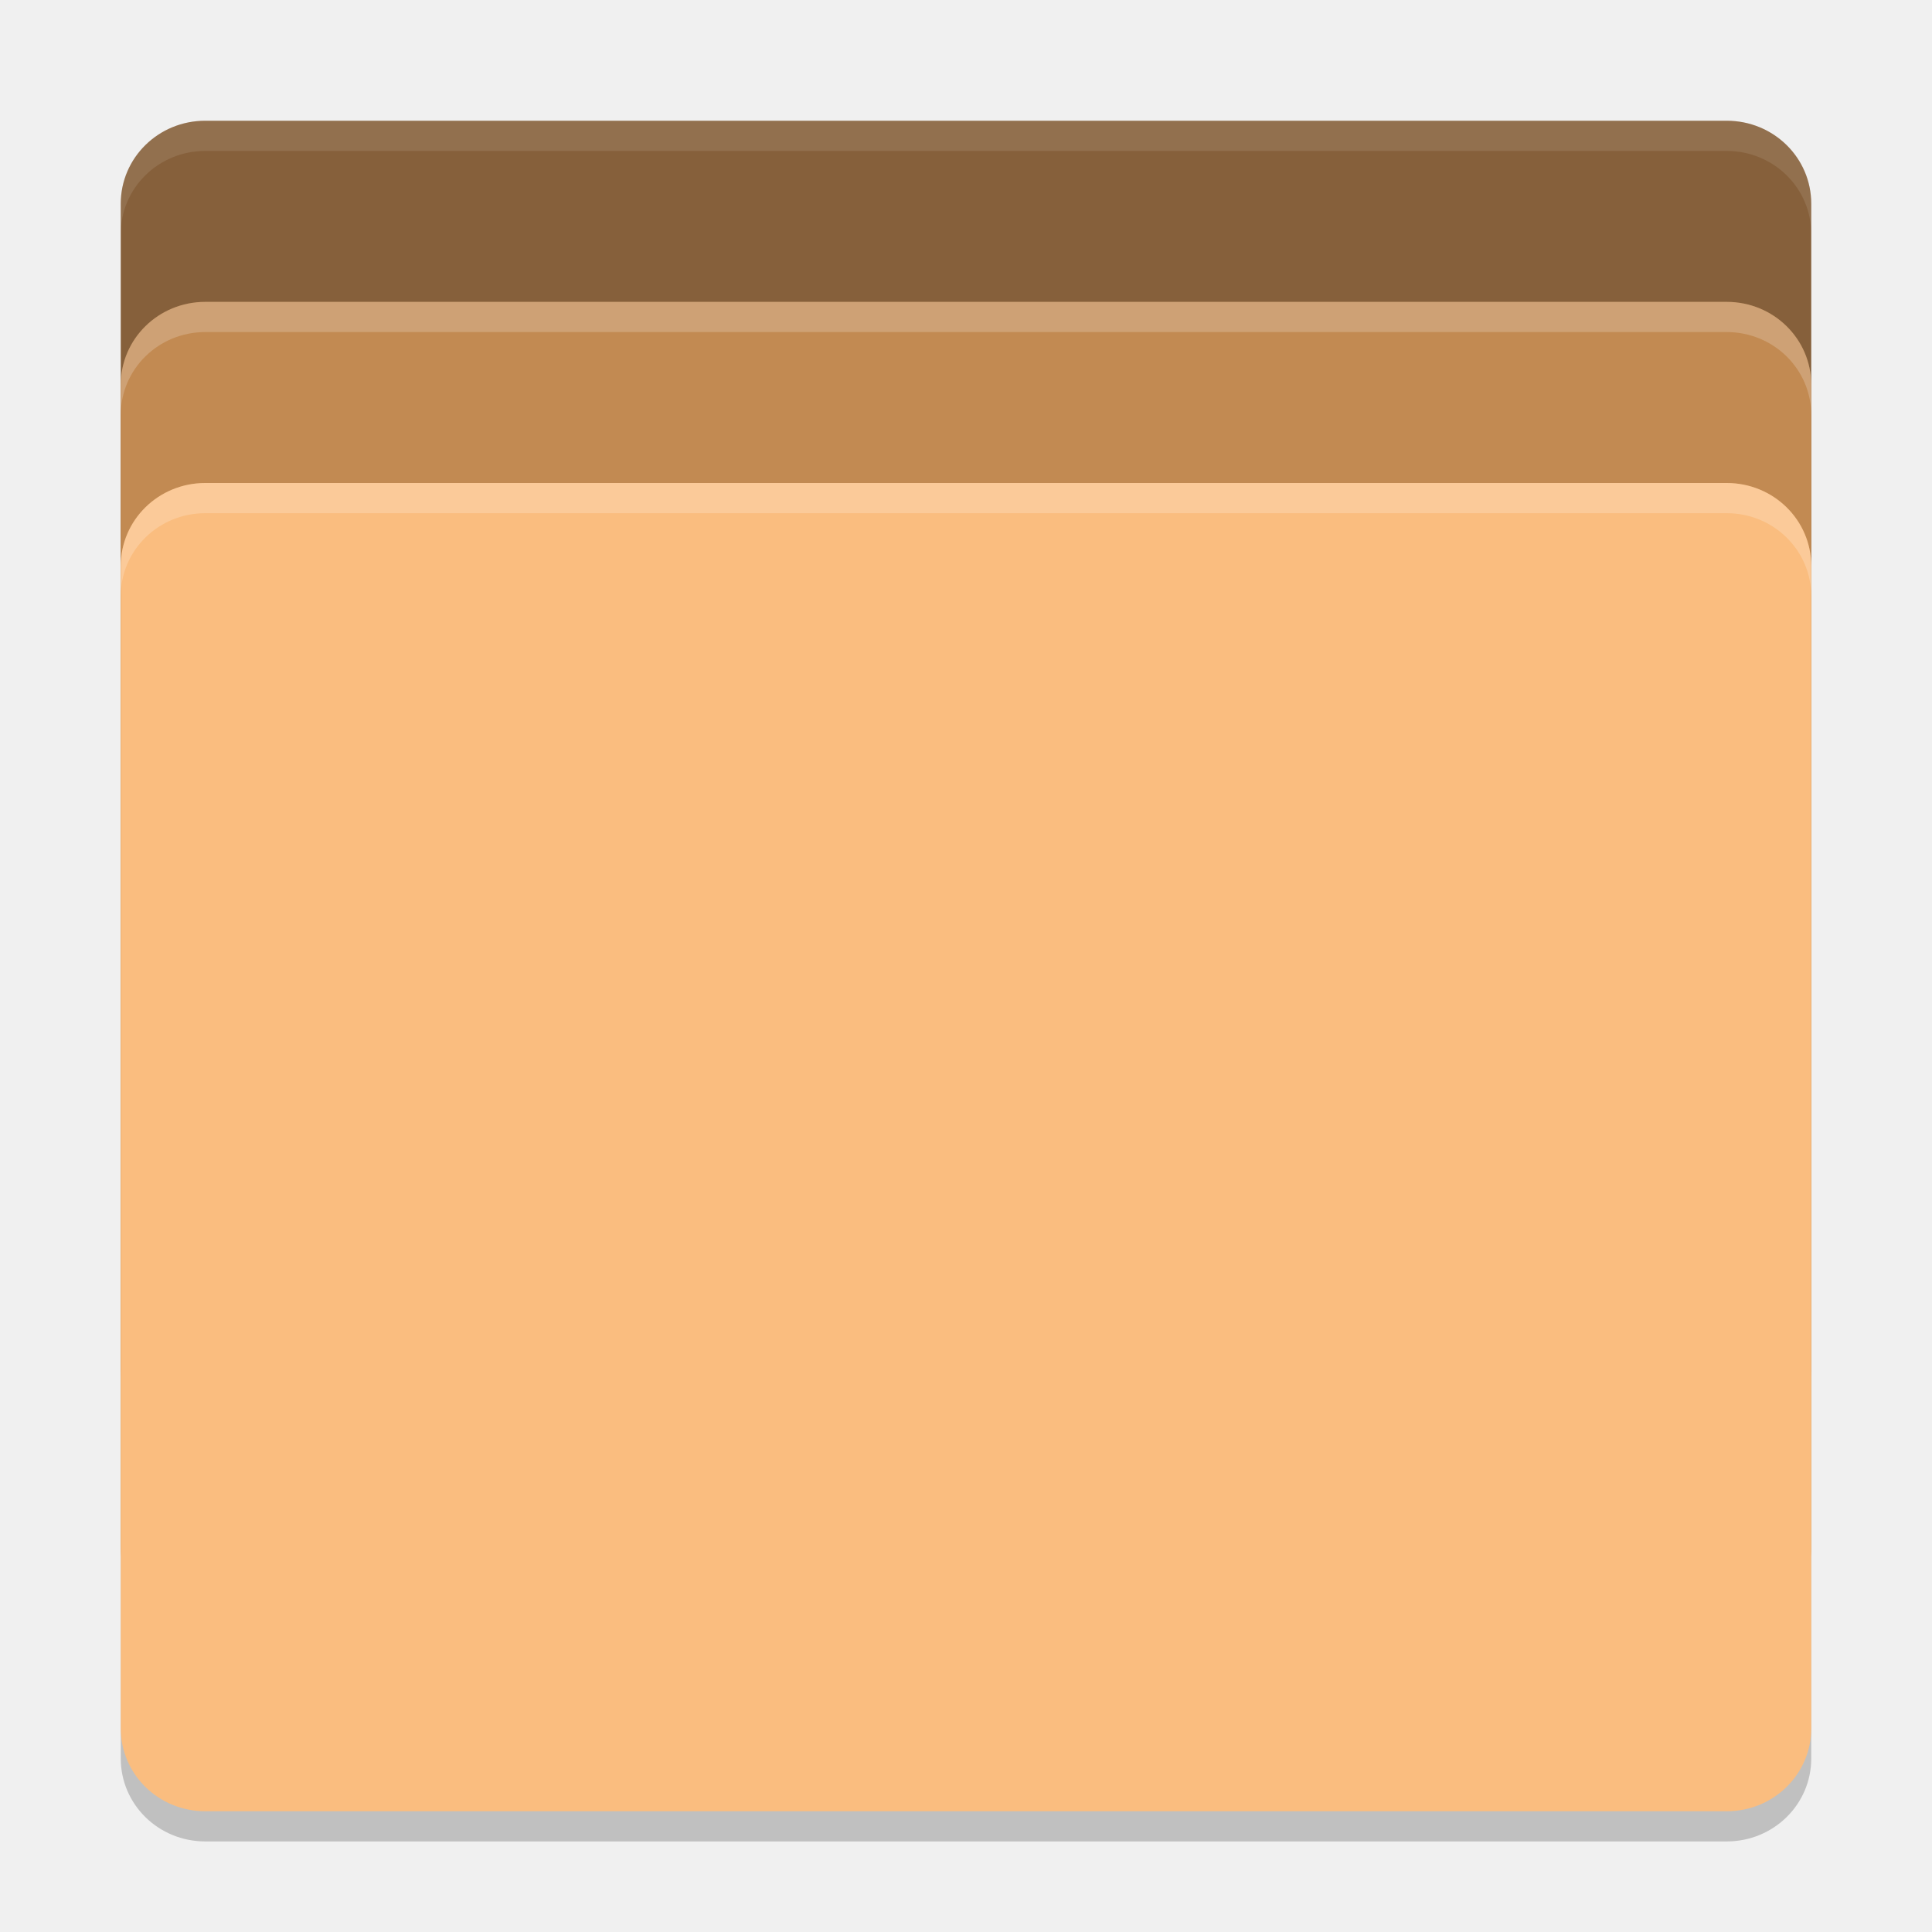
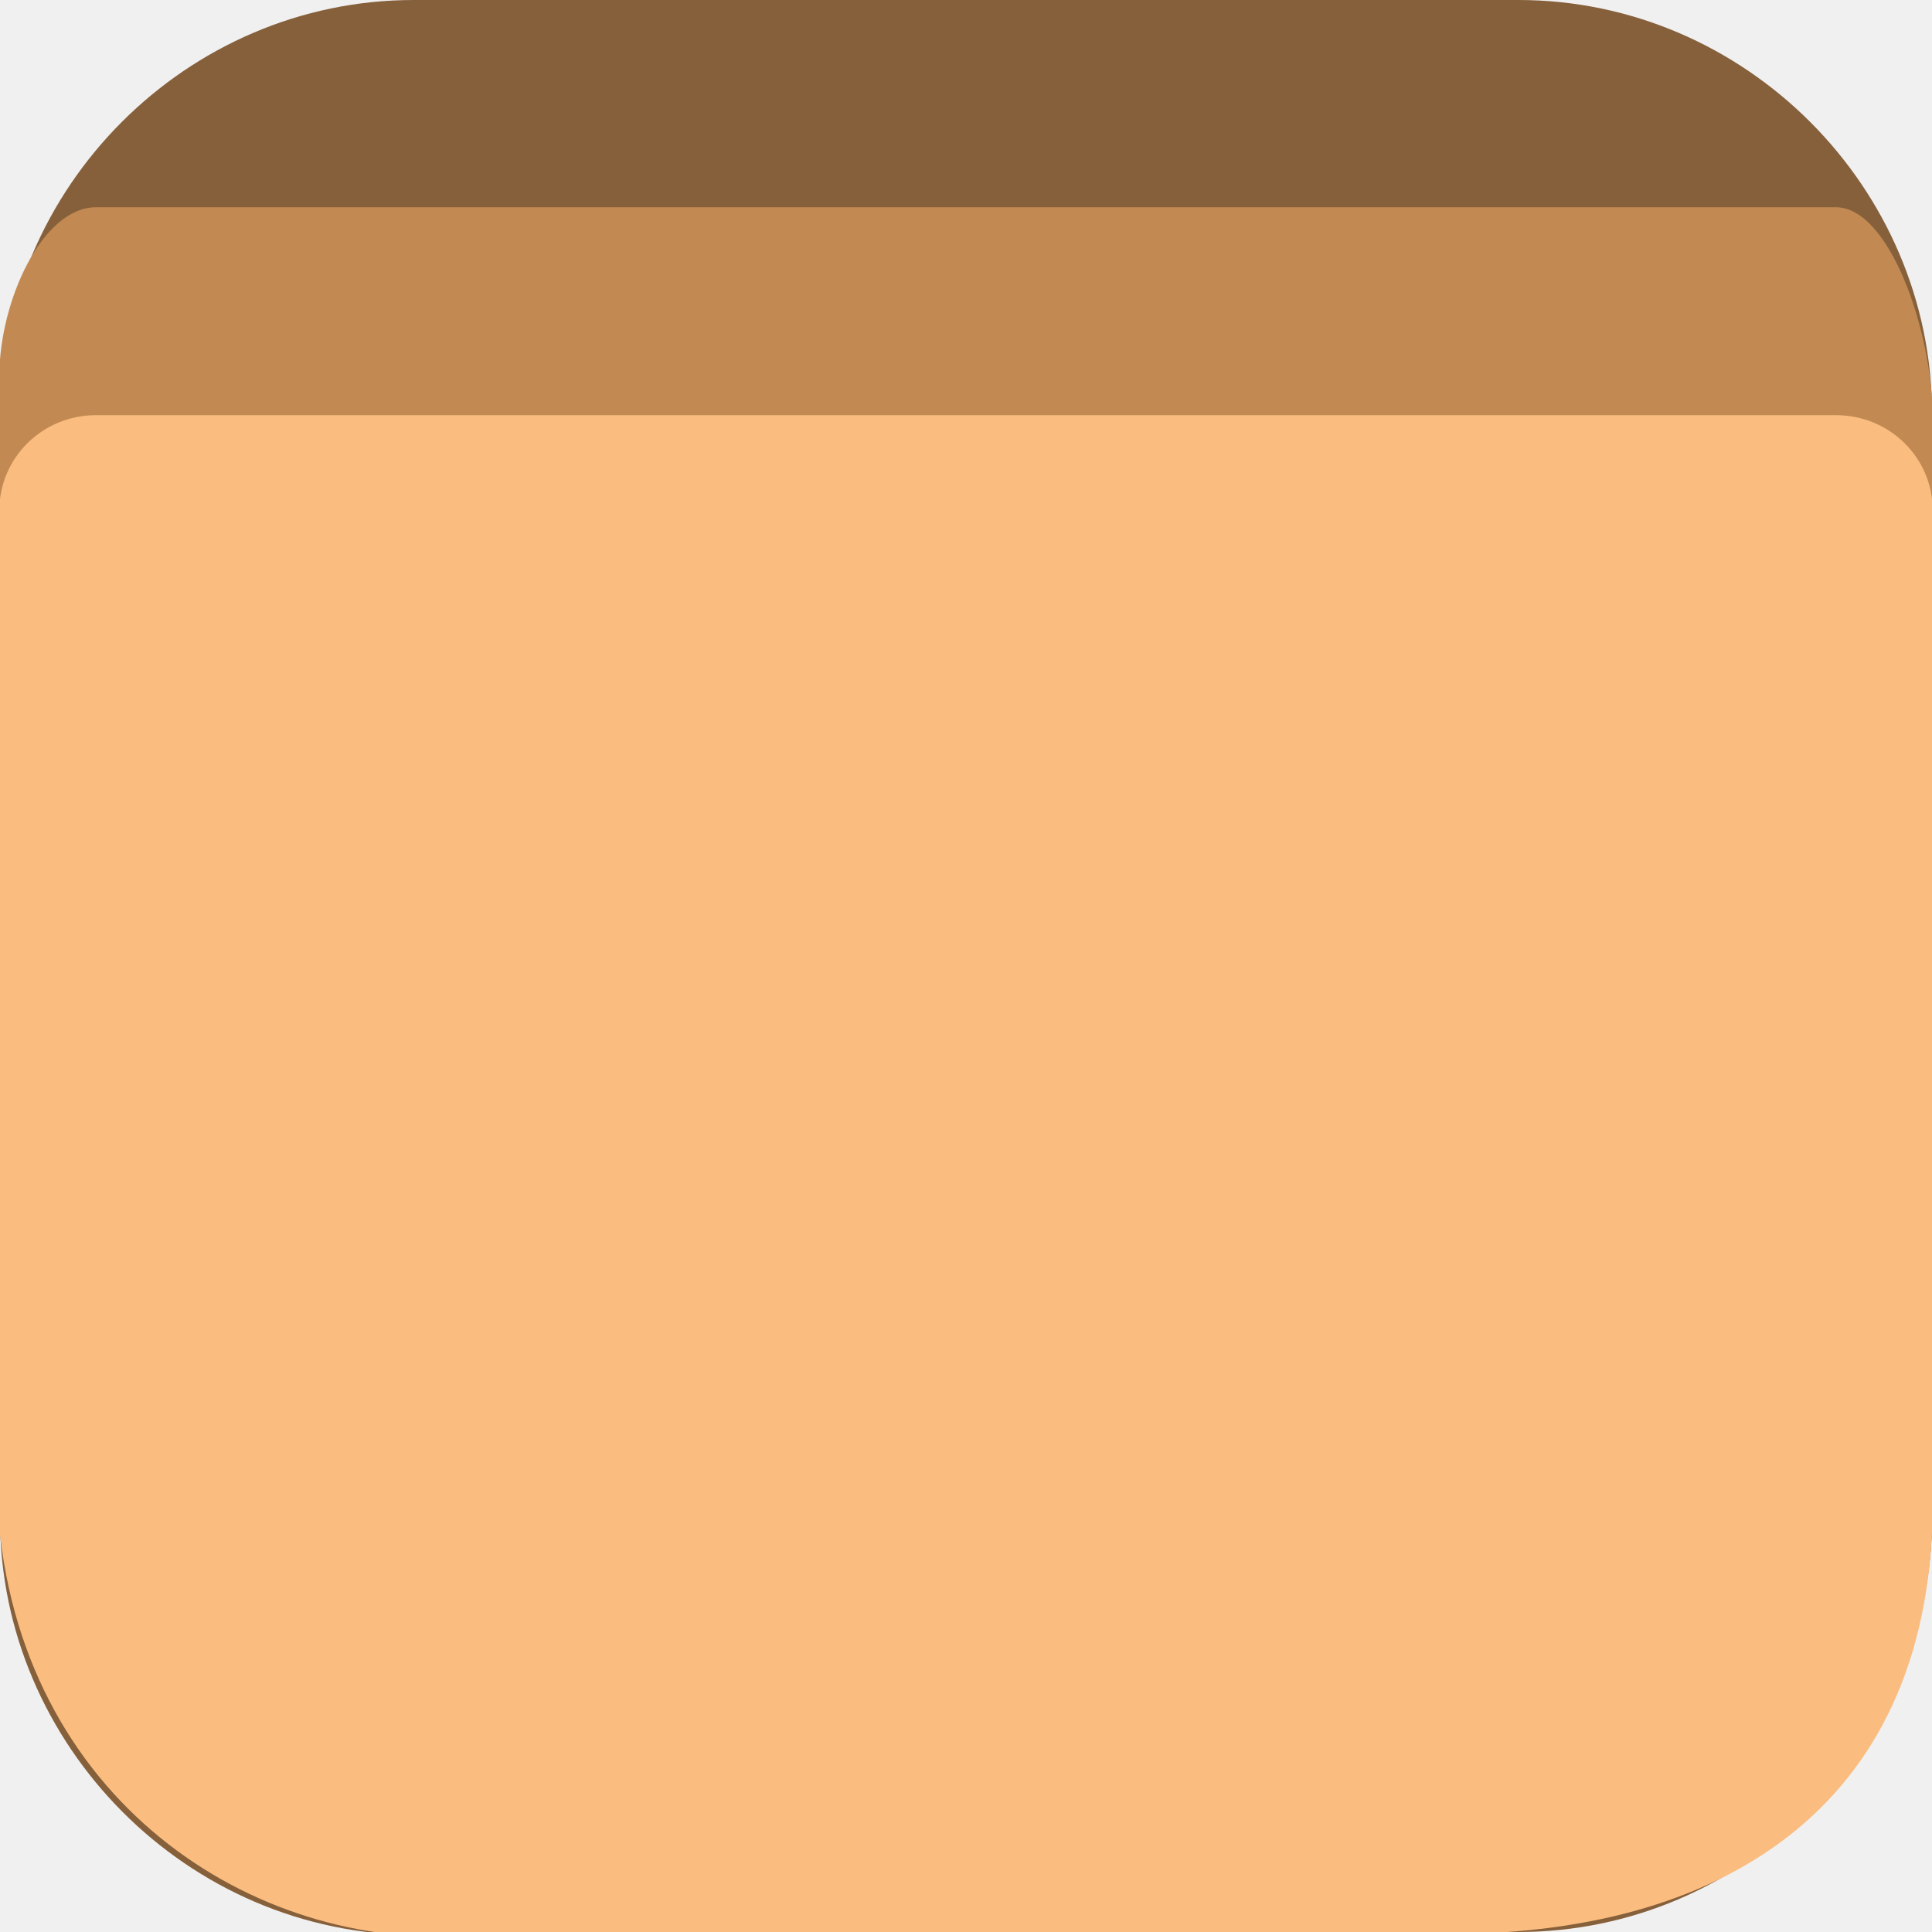
- <svg xmlns="http://www.w3.org/2000/svg" width="64" height="64" version="1.1">
-   <g transform="translate(0,-988.3622)">
-     <path style="opacity:0.2" d="m 60,1046.612 0,-38.5 c 0,-1.523 -1.249,-2.75 -2.8,-2.75 l -50.4,0 c -1.551,0 -2.8,1.227 -2.8,2.75 l 0,38.5 c 0,1.524 1.249,2.75 2.8,2.75 l 50.4,0 c 1.551,0 2.8,-1.226 2.8,-2.75 z" />
-     <path style="fill:#86603b" d="m 60,1033.612 0,-38.5 c 0,-1.524 -1.249,-2.75 -2.8,-2.75 l -50.4,0 c -1.551,0 -2.8,1.227 -2.8,2.75 l 0,38.5 c 0,1.524 1.249,2.75 2.8,2.75 l 50.4,0 c 1.551,0 2.8,-1.226 2.8,-2.75 z" />
-     <path style="fill:#c28a52" d="m 60,1039.612 0,-38.5 c 0,-1.523 -1.249,-2.75 -2.8,-2.75 l -50.4,0 c -1.551,0 -2.8,1.227 -2.8,2.75 l 0,38.5 c 0,1.523 1.249,2.75 2.8,2.75 l 50.4,0 c 1.551,0 2.8,-1.226 2.8,-2.75 z" />
-     <path style="fill:#fabd7f" d="m 60,1045.612 0,-38.5 c 0,-1.523 -1.249,-2.75 -2.8,-2.75 l -50.4,0 c -1.551,0 -2.8,1.227 -2.8,2.75 l 0,38.5 c 0,1.524 1.249,2.75 2.8,2.75 l 50.4,0 c 1.551,0 2.8,-1.226 2.8,-2.75 z" />
-     <path style="opacity:0.1;fill:#ffffff" transform="translate(0,988.3622)" d="M 6.801 4 C 5.25 4 4 5.227 4 6.75 L 4 7.75 C 4 6.227 5.25 5 6.801 5 L 57.199 5 C 58.75 5 60 6.226 60 7.75 L 60 6.75 C 60 5.226 58.75 4 57.199 4 L 6.801 4 z" />
-     <path style="opacity:0.2;fill:#ffffff" transform="translate(0,988.3622)" d="M 6.801 10 C 5.25 10 4 11.227 4 12.75 L 4 13.75 C 4 12.227 5.25 11 6.801 11 L 57.199 11 C 58.75 11 60 12.227 60 13.75 L 60 12.75 C 60 11.227 58.75 10 57.199 10 L 6.801 10 z" />
-     <path style="opacity:0.2;fill:#ffffff" transform="translate(0,988.3622)" d="M 6.801 16 C 5.25 16 4 17.227 4 18.75 L 4 19.75 C 4 18.227 5.25 17 6.801 17 L 57.199 17 C 58.75 17 60 18.227 60 19.75 L 60 18.75 C 60 17.227 58.75 16 57.199 16 L 6.801 16 z" />
+ <svg xmlns="http://www.w3.org/2000/svg" id="_图层_1" version="1.1" viewBox="0 0 64 64" width="64" height="64" xml:space="preserve">
+   <defs id="defs6">
+     <style id="style1">
+       .st0 {
+         fill-opacity: .5;
+       }
+ 
+       .st0, .st1, .st2, .st3, .st4, .st5, .st6, .st7 {
+         fill: #fff;
+       }
+ 
+       .st8 {
+         fill: #133c9a;
+       }
+ 
+       .st2, .st9 {
+         display: none;
+       }
+ 
+       .st3 {
+         fill-opacity: .2;
+       }
+ 
+       .st4 {
+         fill-opacity: .9;
+       }
+ 
+       .st10 {
+         fill: #3370ff;
+       }
+ 
+       .st11 {
+         fill: url(#_未命名的渐变_3);
+       }
+ 
+       .st12 {
+         fill: url(#_未命名的渐变);
+       }
+ 
+       .st5 {
+         fill-opacity: .3;
+       }
+ 
+       .st6 {
+         fill-opacity: 0;
+       }
+ 
+       .st7 {
+         fill-opacity: .7;
+       }
+ 
+       .st13 {
+         fill: #00d6b9;
+       }
+ 
+       .st14 {
+         fill: url(#_未命名的渐变_2);
+       }
+     </style>
+     <radialGradient id="_未命名的渐变" data-name="未命名的渐变" cx="123.9" cy="-40.2" fx="123.9" fy="-40.2" r="59.4" gradientTransform="translate(-26.8 25.5) scale(.6 -.7)" gradientUnits="userSpaceOnUse">
+       <stop offset="0" stop-color="#db202e" id="stop1" />
+       <stop offset="1" stop-color="#e01b24" id="stop2" />
+     </radialGradient>
+     <radialGradient id="_未命名的渐变_2" data-name="未命名的渐变 2" cx="67.6" cy="26.8" fx="67.6" fy="26.8" r="105.2" gradientTransform="translate(-26.6 25.3) scale(.6 -.7)" gradientUnits="userSpaceOnUse">
+       <stop offset="0" stop-color="#ffb648" id="stop3" />
+       <stop offset="1" stop-color="#ff7800" stop-opacity="0" id="stop4" />
+     </radialGradient>
+     <radialGradient id="_未命名的渐变_3" data-name="未命名的渐变 3" cx="61.7" cy="18.6" fx="61.7" fy="18.6" r="68" gradientTransform="matrix(0.6,0,0,-0.7,-26.8,25.8)" gradientUnits="userSpaceOnUse">
+       <stop offset="0" stop-color="#c64600" id="stop5" />
+       <stop offset="1" stop-color="#a51d2d" id="stop6" />
+     </radialGradient>
+   </defs>
+   <path class="st1" d="M 47.5,64.1 H 13.8 C 6.2,64.1 0,57.8 0,50.3 V 13.7 C 0,6.2 6.2,0 13.7,0 H 50.3 C 57.8,0 64,6.2 64,13.7 V 50.3 C 64,57.8 57.8,64 50.3,64 h -2.9 0.1 z" id="path6" style="fill:#86603b;fill-opacity:1" />
+   <g transform="matrix(1.143693,0,0,1.147738,-4.598162,-1138.992)" id="g7">
+     <path style="fill:#c28a52" d="m 60,1034.558 v -30.103 c 0,-2.502 -1.249,-6.093 -2.8,-6.093 H 6.8 c -1.551,0 -2.794,2.694 -2.8,4.87 l -0.082,30.918 c -0.004,1.523 5.34,7.033 6.891,7.071 L 57.2,1042.362 c 1.551,0.038 2.8,-6.281 2.8,-7.804 z" id="path3" />
+     <path style="fill:#fabd7f" d="m 60,1034.607 0,-27.494 c 0,-1.523 -1.249,-2.75 -2.8,-2.75 H 6.8 c -1.551,0 -2.795,1.227 -2.8,2.75 l -0.082,27.657 c -0.026,8.698 6.486,13.529 12.863,13.511 l 29.293,-0.082 C 54.168,1048.176 60,1044.314 60,1035.747 Z" id="path4" />
  </g>
</svg>
